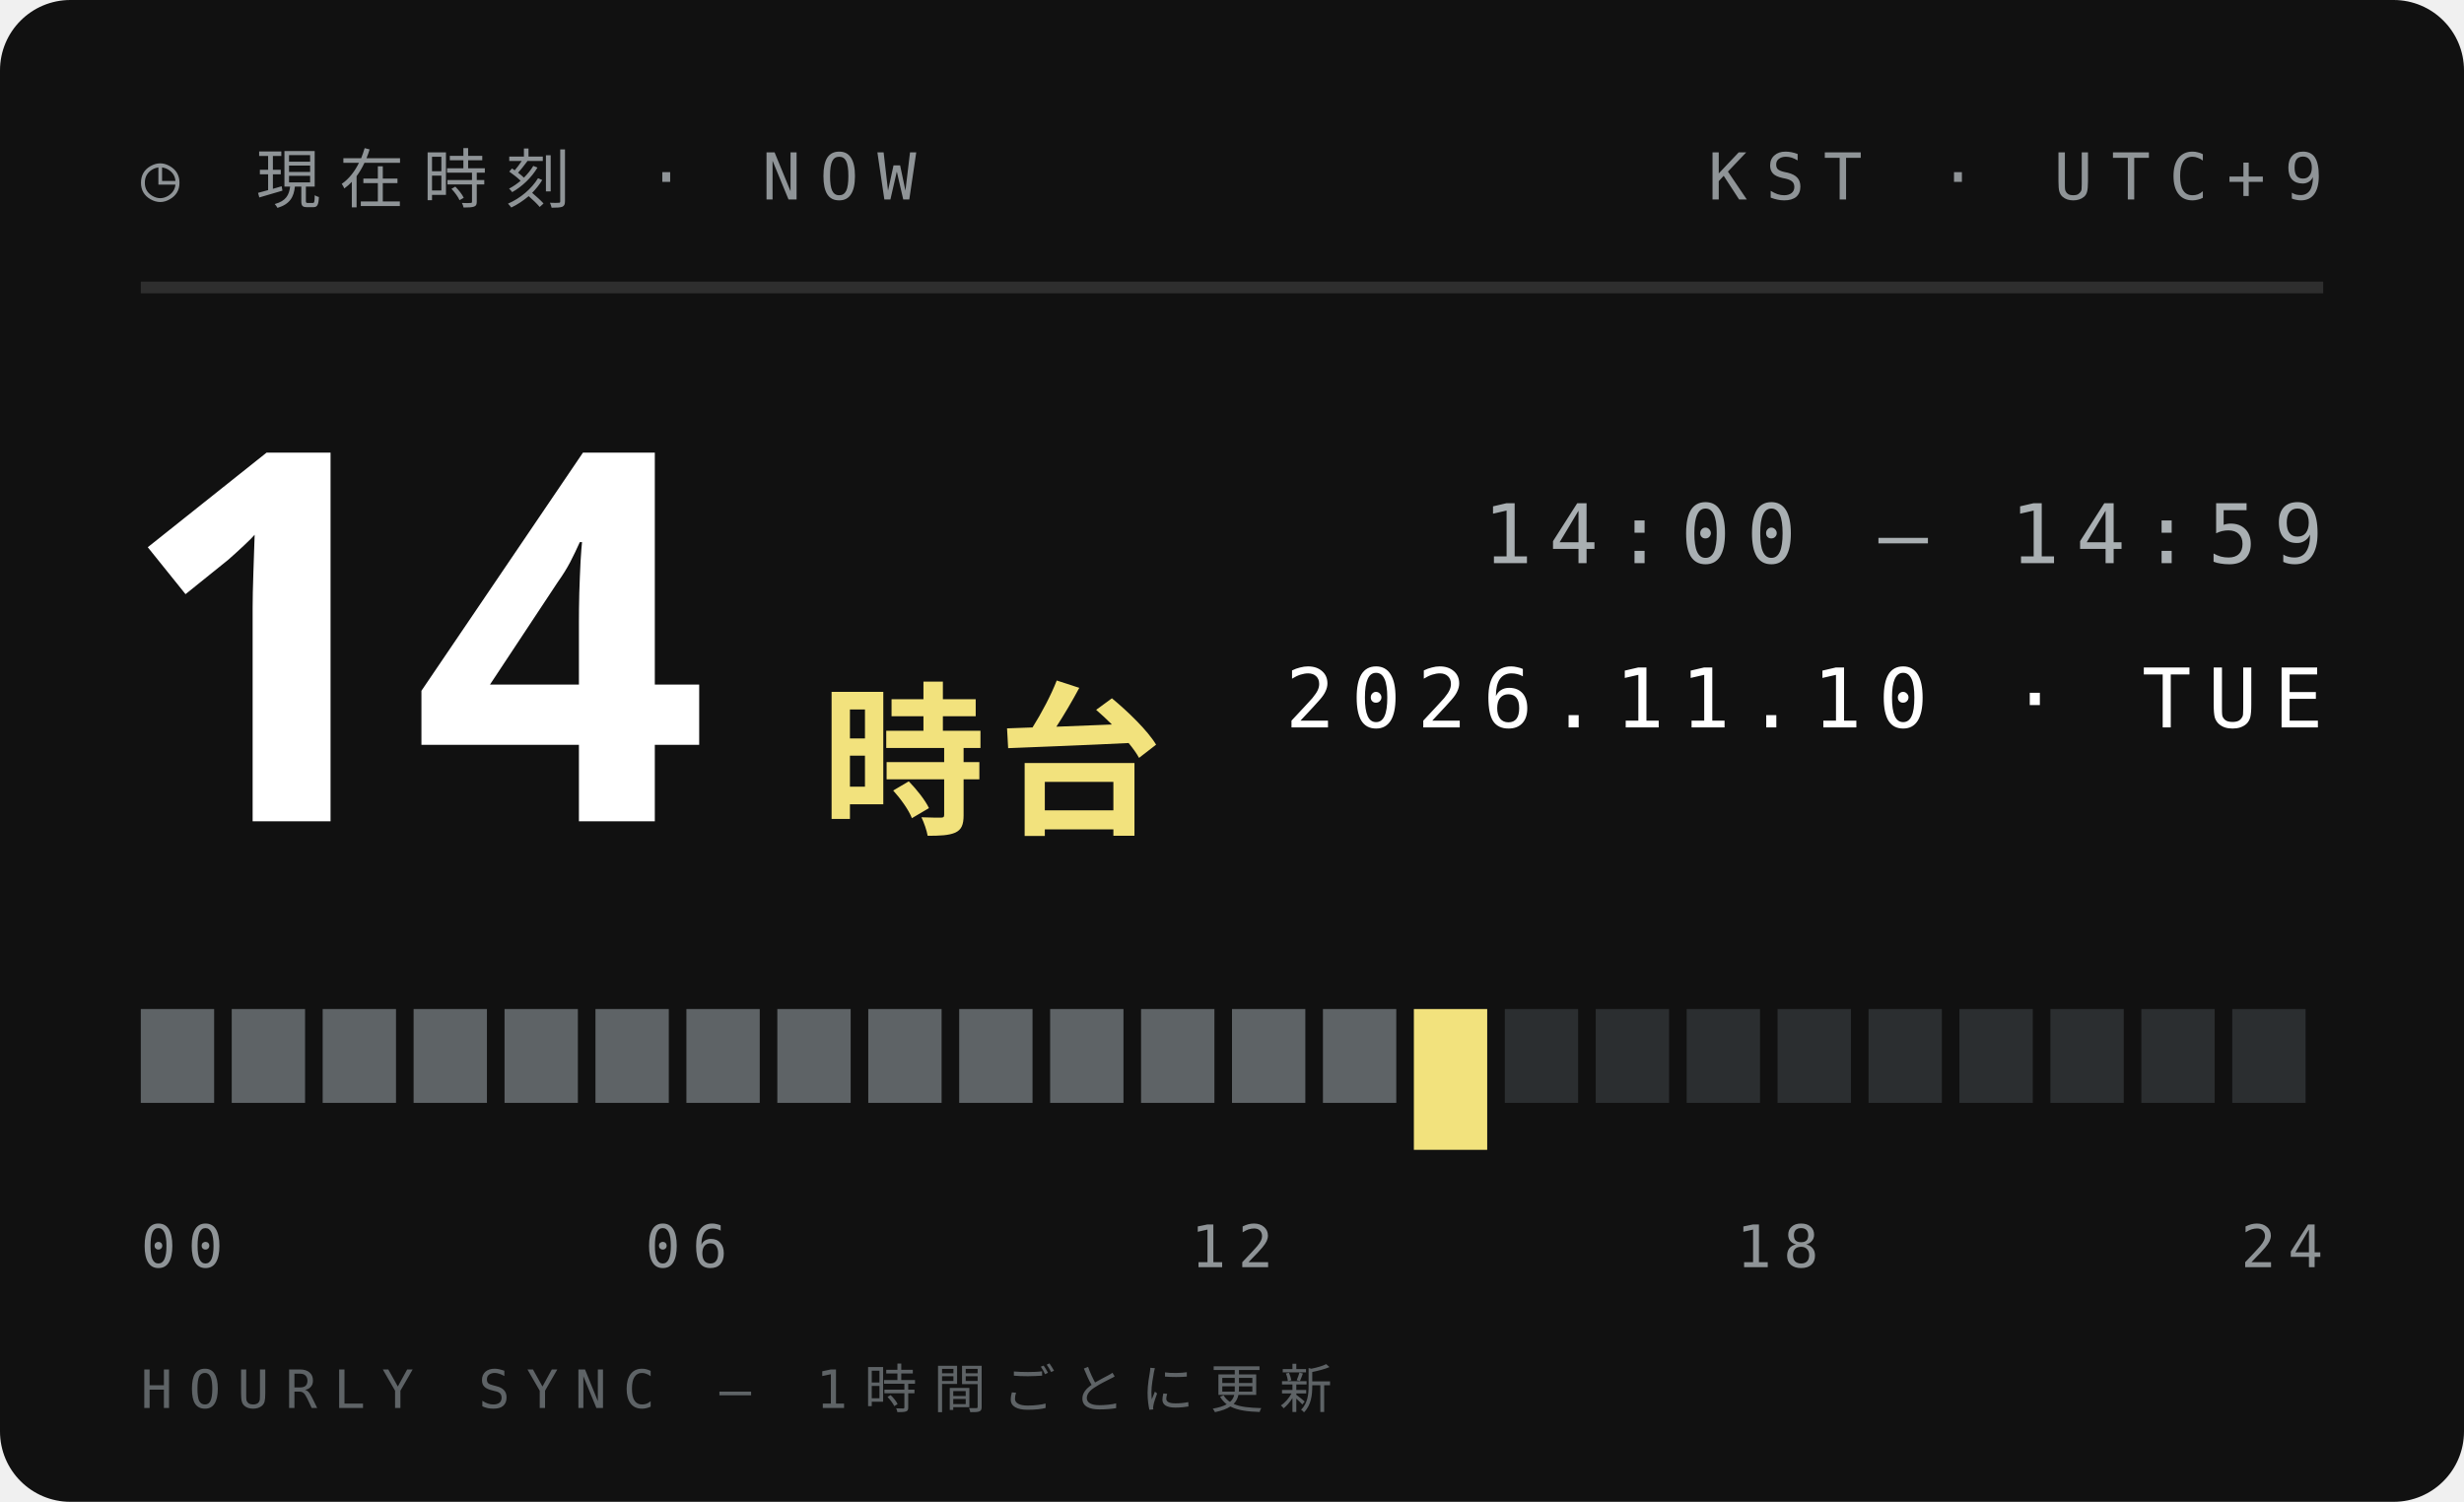
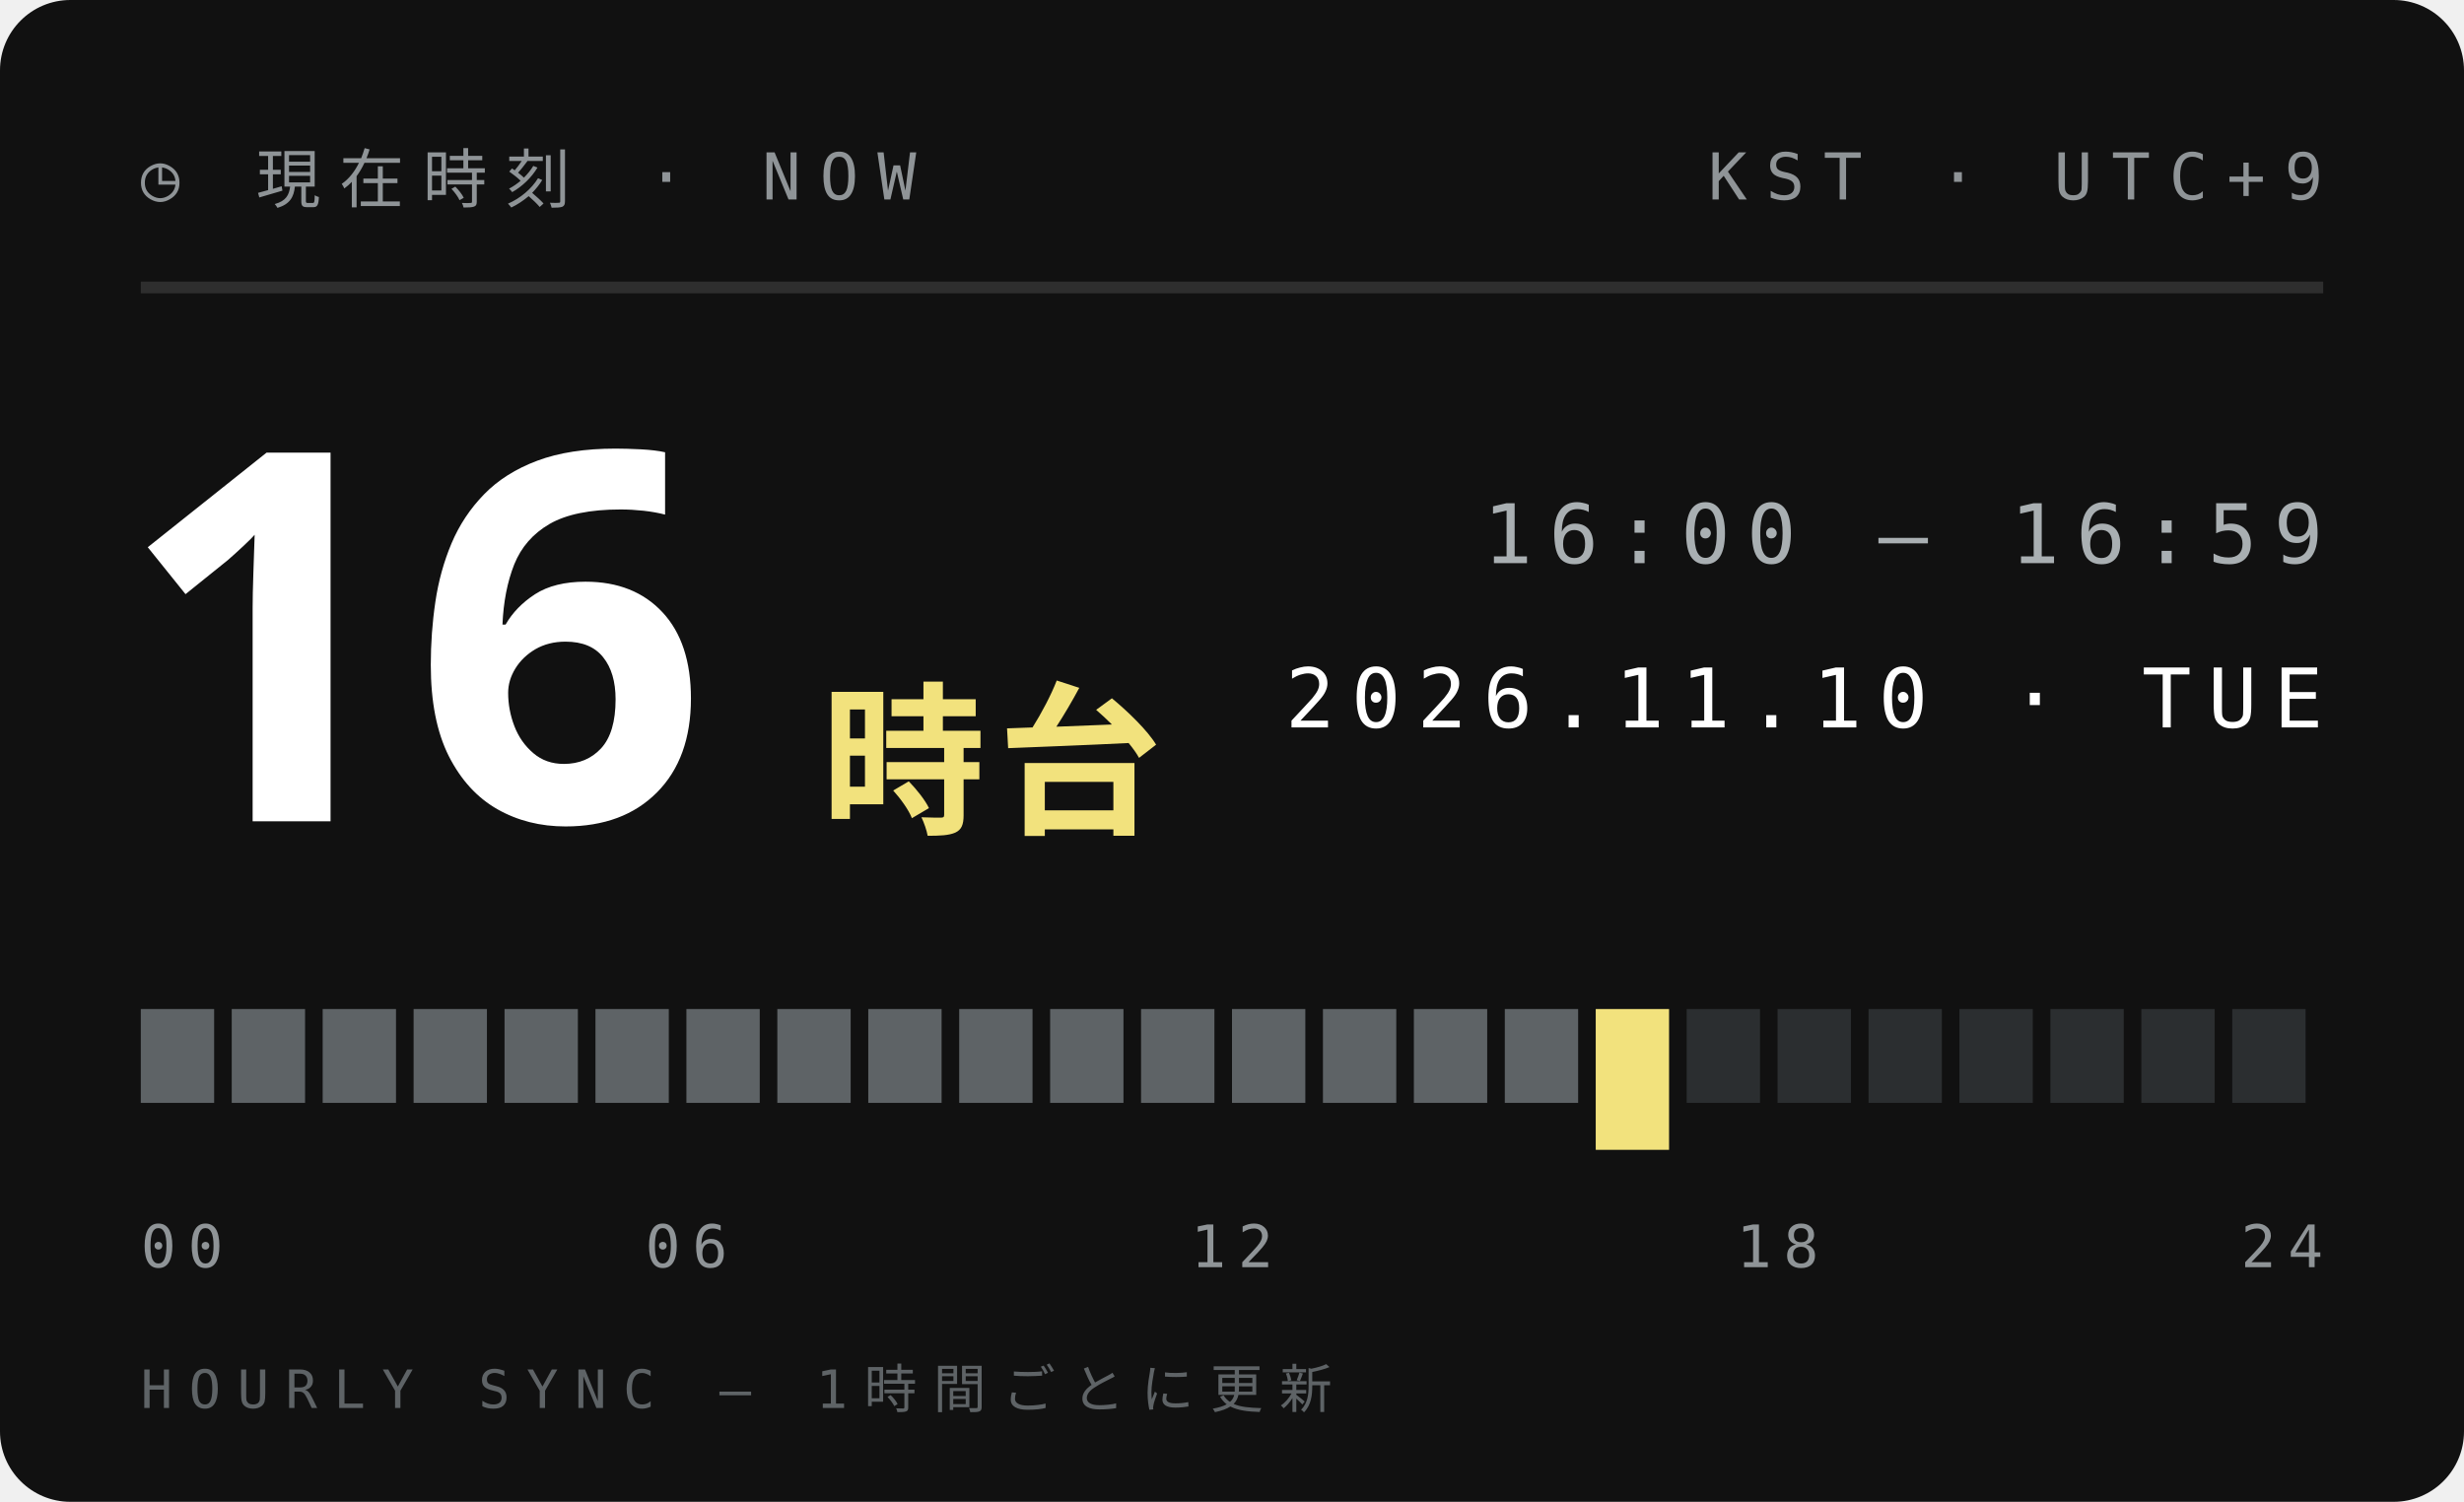
<svg xmlns="http://www.w3.org/2000/svg" width="210" height="128">
  <style>text{font:400 6.5px 'IBM Plex Mono',Menlo,monospace;letter-spacing:1.2px;fill:#5E6366}.s{font-size:5.5px}.v{font-weight:600;font-size:9px;fill:#111;letter-spacing:0}.b{font:900 20px 'Arial Black',sans-serif;fill:#111;letter-spacing:0}.j{font:800 11px 'Hiragino Sans','Noto Sans JP',sans-serif;fill:#111;letter-spacing:2px}</style>
  <rect width="210" height="128" rx="6" fill="#111" />
  <text x="12" y="17" style="font-size:5.5px;letter-spacing:1.6px;fill:#8F9497">◷ 現在時刻 · NOW</text>
  <text x="198" y="17" text-anchor="end" style="font-size:5.5px;letter-spacing:1.6px;fill:#8F9497">KST · UTC+9</text>
  <path d="M12 24.5H198" stroke="#ffffff1f" />
-   <text class="b" x="10" y="70" style="font-size:44px;fill:#fff">14</text>
+   <text class="b" x="10" y="70" style="font-size:44px;fill:#fff">16</text>
  <text class="j" x="70" y="70" style="font-size:14px;letter-spacing:1px;fill:#F2E27D">時台</text>
-   <text x="198" y="48" text-anchor="end" style="font-size:7px;letter-spacing:1.4px;fill:#A9AFB2">14:00 — 14:59</text>
+   <text x="198" y="48" text-anchor="end" style="font-size:7px;letter-spacing:1.4px;fill:#A9AFB2">16:00 — 16:59</text>
  <text x="198" y="62" text-anchor="end" style="font-size:7px;letter-spacing:1.4px;fill:#fff">2026.11.10 · TUE</text>
  <rect x="12.00" y="86" width="6.25" height="8" fill="#5E6366" />
  <rect x="19.75" y="86" width="6.25" height="8" fill="#5E6366" />
  <rect x="27.50" y="86" width="6.25" height="8" fill="#5E6366" />
  <rect x="35.25" y="86" width="6.25" height="8" fill="#5E6366" />
  <rect x="43.00" y="86" width="6.25" height="8" fill="#5E6366" />
  <rect x="50.75" y="86" width="6.25" height="8" fill="#5E6366" />
  <rect x="58.50" y="86" width="6.25" height="8" fill="#5E6366" />
  <rect x="66.25" y="86" width="6.25" height="8" fill="#5E6366" />
  <rect x="74.00" y="86" width="6.25" height="8" fill="#5E6366" />
  <rect x="81.75" y="86" width="6.25" height="8" fill="#5E6366" />
  <rect x="89.50" y="86" width="6.25" height="8" fill="#5E6366" />
  <rect x="97.25" y="86" width="6.25" height="8" fill="#5E6366" />
  <rect x="105.00" y="86" width="6.25" height="8" fill="#5E6366" />
  <rect x="112.75" y="86" width="6.25" height="8" fill="#5E6366" />
-   <rect x="120.50" y="86" width="6.25" height="12" fill="#F2E27D" />
-   <rect x="128.25" y="86" width="6.25" height="8" fill="#2B2E30" />
-   <rect x="136.00" y="86" width="6.25" height="8" fill="#2B2E30" />
+   <rect x="120.50" y="86" width="6.25" height="8" fill="#5E6366" />
+   <rect x="128.25" y="86" width="6.25" height="8" fill="#5E6366" />
+   <rect x="136.00" y="86" width="6.25" height="12" fill="#F2E27D" />
  <rect x="143.75" y="86" width="6.25" height="8" fill="#2B2E30" />
  <rect x="151.50" y="86" width="6.25" height="8" fill="#2B2E30" />
  <rect x="159.25" y="86" width="6.25" height="8" fill="#2B2E30" />
  <rect x="167.00" y="86" width="6.25" height="8" fill="#2B2E30" />
  <rect x="174.75" y="86" width="6.25" height="8" fill="#2B2E30" />
  <rect x="182.50" y="86" width="6.25" height="8" fill="#2B2E30" />
  <rect x="190.25" y="86" width="6.25" height="8" fill="#2B2E30" />
  <text x="12.0" y="108" text-anchor="start" style="font-size:5px;letter-spacing:1px;fill:#8F9497">00</text>
  <text x="58.5" y="108" text-anchor="middle" style="font-size:5px;letter-spacing:1px;fill:#8F9497">06</text>
  <text x="105.0" y="108" text-anchor="middle" style="font-size:5px;letter-spacing:1px;fill:#8F9497">12</text>
  <text x="151.5" y="108" text-anchor="middle" style="font-size:5px;letter-spacing:1px;fill:#8F9497">18</text>
  <text x="198.0" y="108" text-anchor="end" style="font-size:5px;letter-spacing:1px;fill:#8F9497">24</text>
  <text x="12" y="120" style="font-size:4.5px;letter-spacing:1.4px;fill:#5E6366">HOURLY SYNC — 1時間ごとに更新</text>
</svg>
